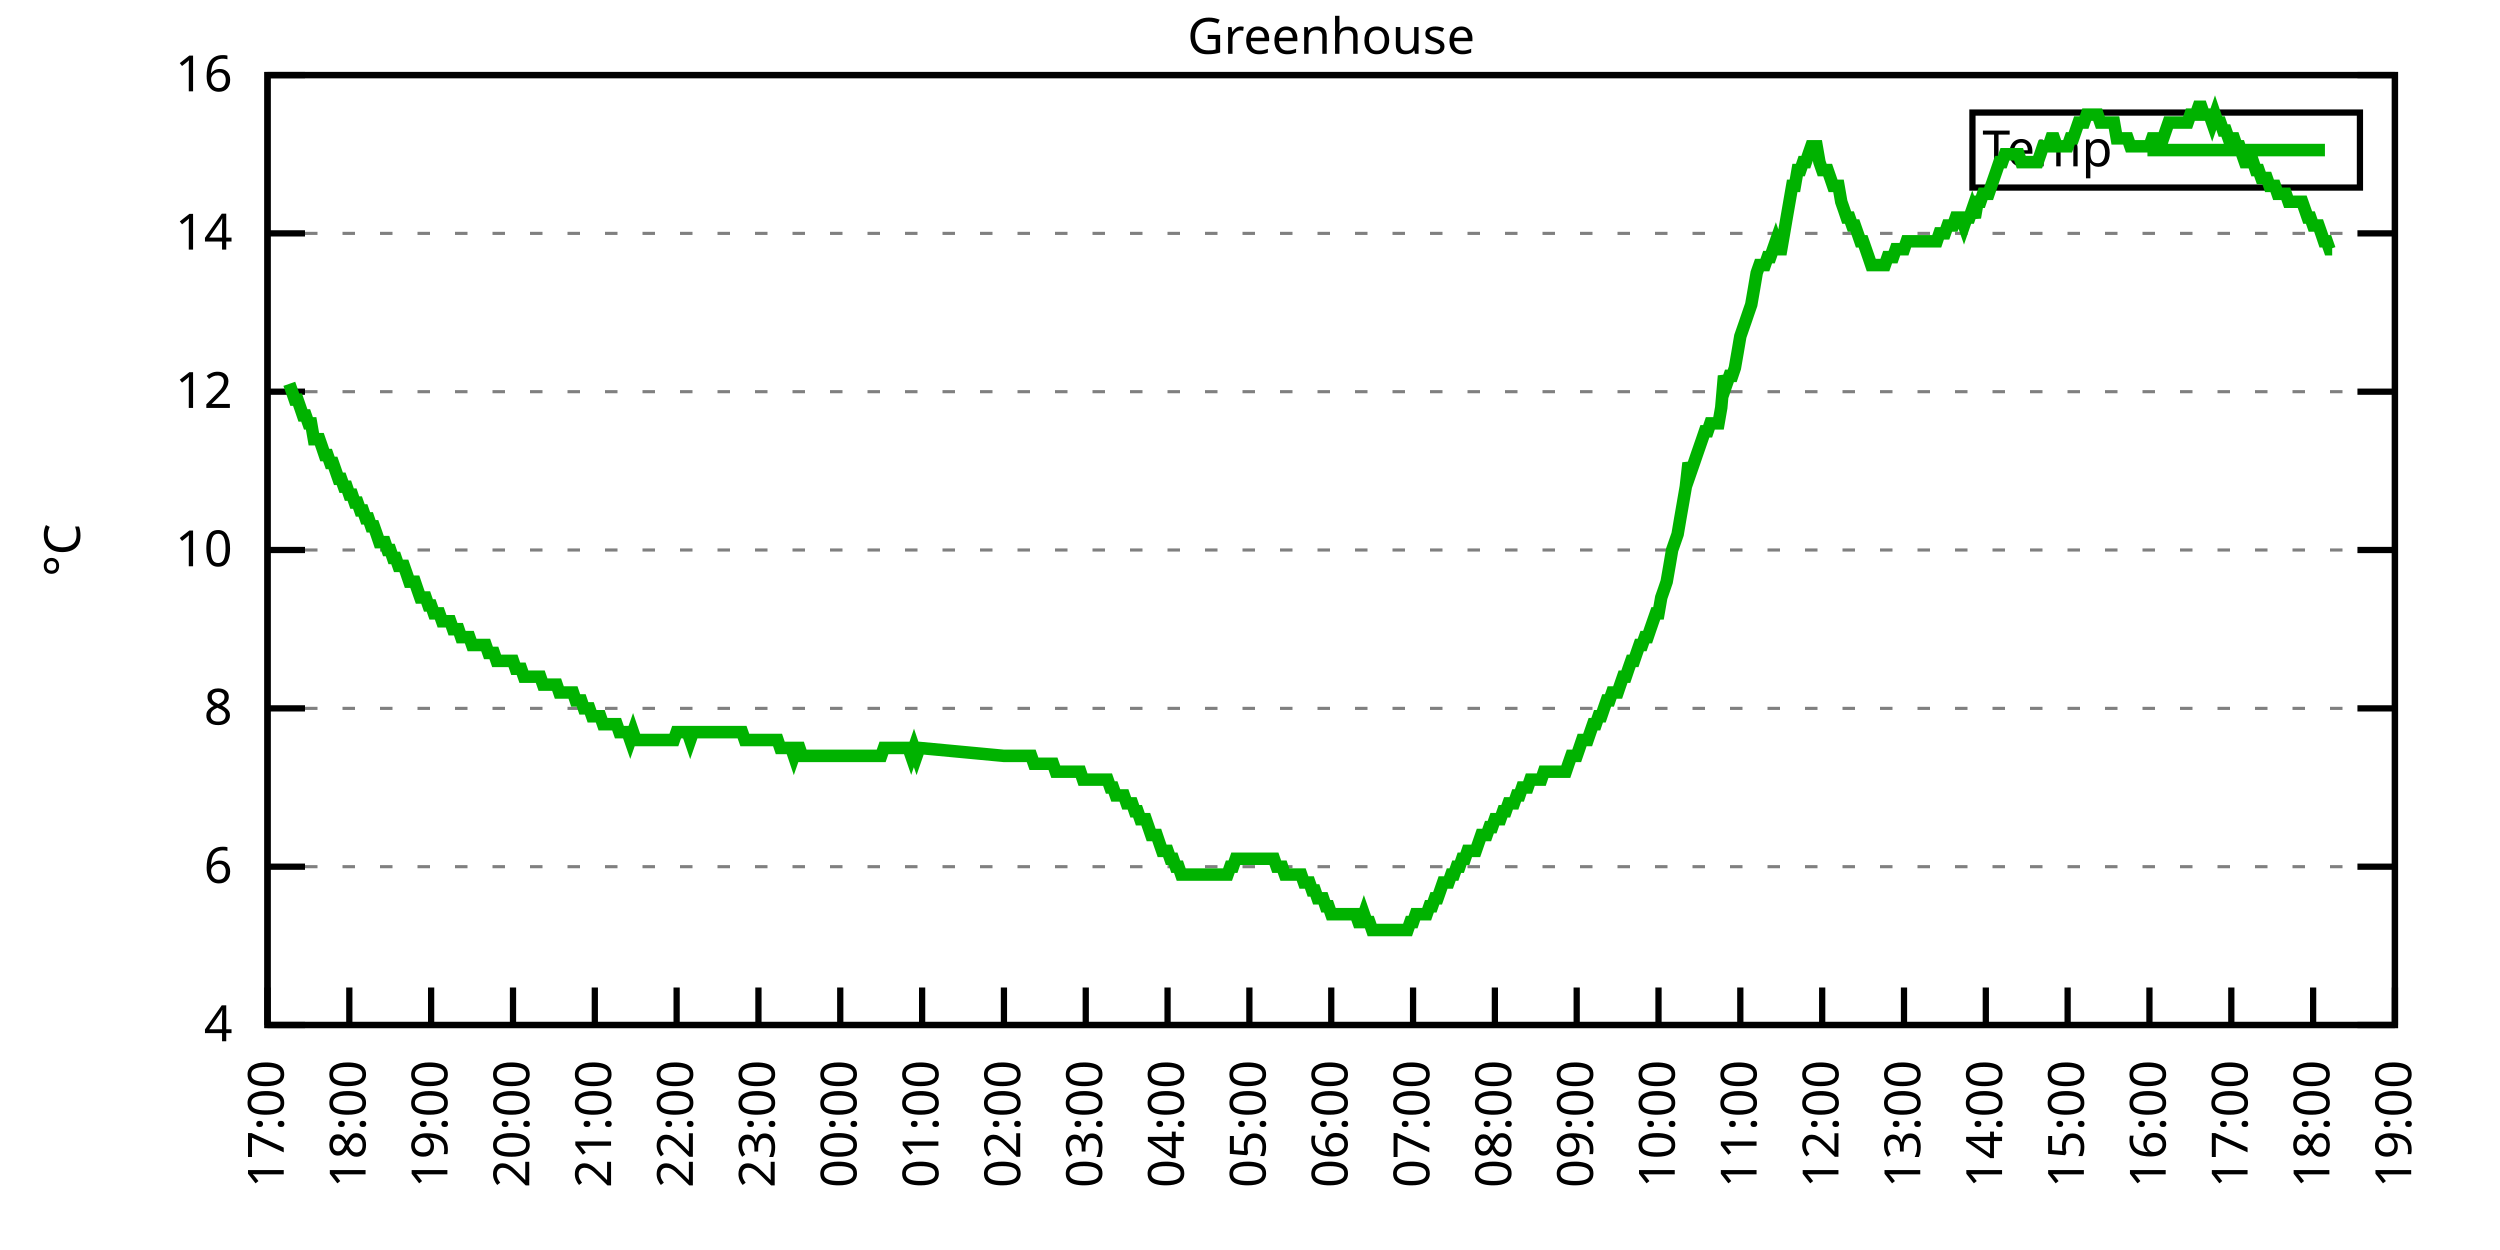
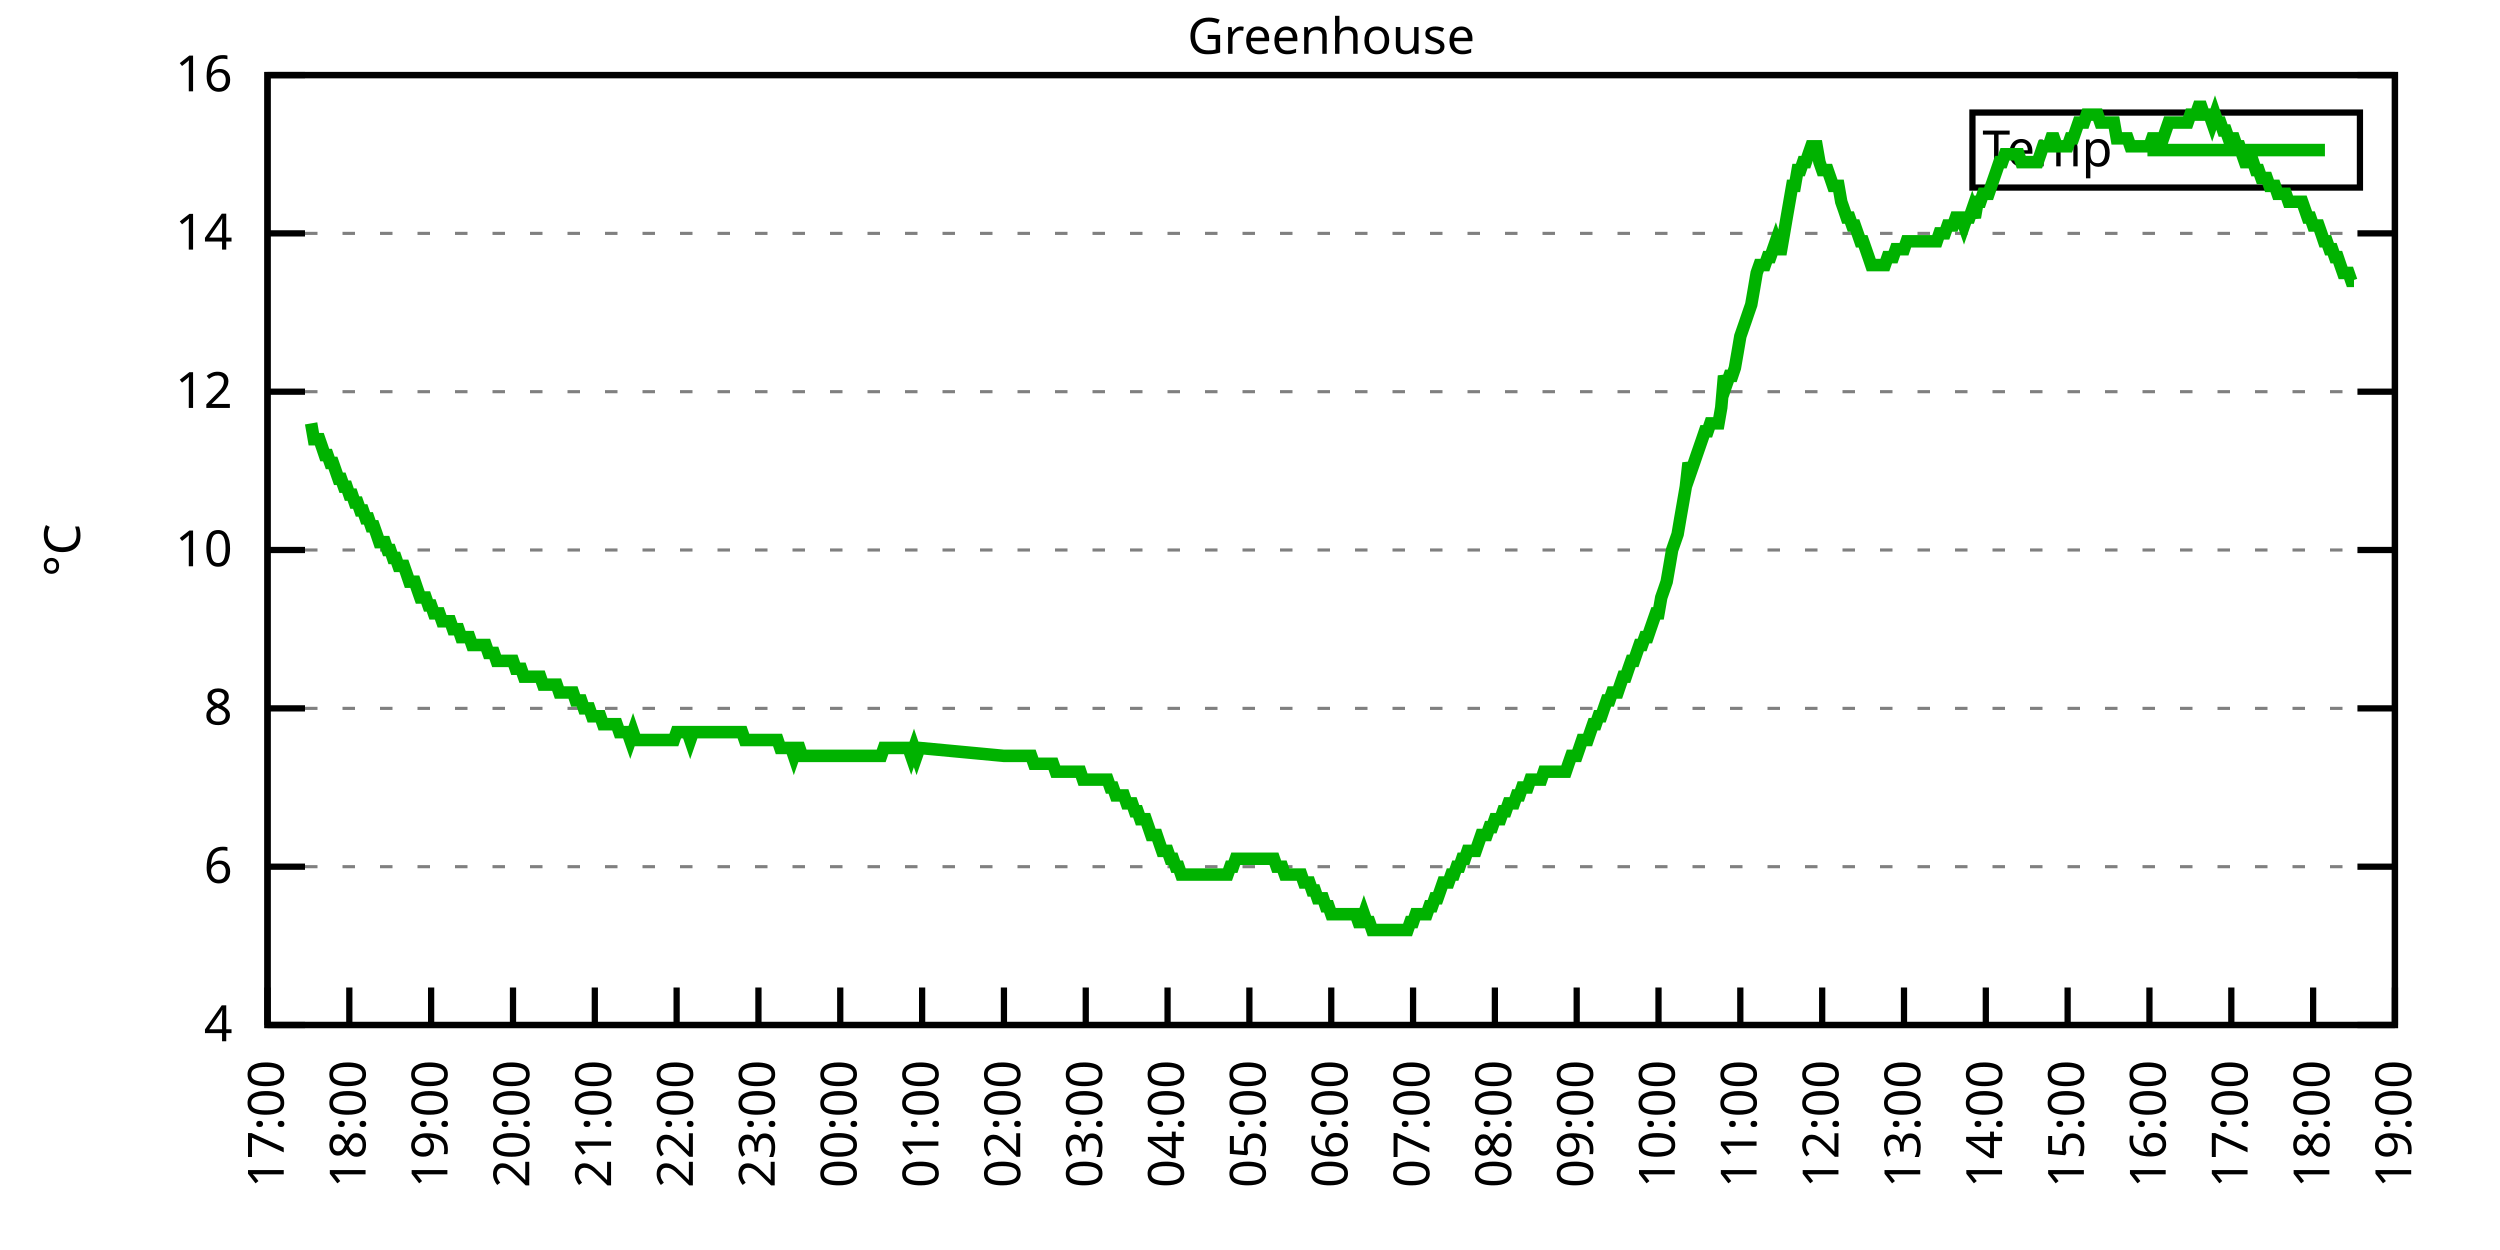
<svg xmlns="http://www.w3.org/2000/svg" xmlns:xlink="http://www.w3.org/1999/xlink" width="400" height="200" viewBox="0 0 400 200">
  <g id="gnuplot_canvas">
    <rect x="0" y="0" width="400" height="200" fill="none" />
    <defs>
      <circle id="gpDot" r="0.5" stroke-width="0.5" stroke="currentColor" />
      <path id="gpPt0" stroke-width="0.333" stroke="currentColor" d="M-1,0 h2 M0,-1 v2" />
      <path id="gpPt1" stroke-width="0.333" stroke="currentColor" d="M-1,-1 L1,1 M1,-1 L-1,1" />
      <path id="gpPt2" stroke-width="0.333" stroke="currentColor" d="M-1,0 L1,0 M0,-1 L0,1 M-1,-1 L1,1 M-1,1 L1,-1" />
      <rect id="gpPt3" stroke-width="0.333" stroke="currentColor" x="-1" y="-1" width="2" height="2" />
      <rect id="gpPt4" stroke-width="0.333" stroke="currentColor" fill="currentColor" x="-1" y="-1" width="2" height="2" />
      <circle id="gpPt5" stroke-width="0.333" stroke="currentColor" cx="0" cy="0" r="1" />
      <use xlink:href="#gpPt5" id="gpPt6" fill="currentColor" stroke="none" />
      <path id="gpPt7" stroke-width="0.333" stroke="currentColor" d="M0,-1.33 L-1.33,0.67 L1.33,0.67 z" />
      <use xlink:href="#gpPt7" id="gpPt8" fill="currentColor" stroke="none" />
      <use xlink:href="#gpPt7" id="gpPt9" stroke="currentColor" transform="rotate(180)" />
      <use xlink:href="#gpPt9" id="gpPt10" fill="currentColor" stroke="none" />
      <use xlink:href="#gpPt3" id="gpPt11" stroke="currentColor" transform="rotate(45)" />
      <use xlink:href="#gpPt11" id="gpPt12" fill="currentColor" stroke="none" />
      <path id="gpPt13" stroke-width="0.333" stroke="currentColor" d="M0,1.330 L1.265,0.411 L0.782,-1.067 L-0.782,-1.076 L-1.265,0.411 z" />
      <use xlink:href="#gpPt13" id="gpPt14" fill="currentColor" stroke="none" />
      <filter id="textbox" filterUnits="objectBoundingBox" x="0" y="0" height="1" width="1">
        <feFlood flood-color="white" flood-opacity="1" result="bgnd" />
        <feComposite in="SourceGraphic" in2="bgnd" operator="atop" />
      </filter>
      <filter id="greybox" filterUnits="objectBoundingBox" x="0" y="0" height="1" width="1">
        <feFlood flood-color="lightgrey" flood-opacity="1" result="grey" />
        <feComposite in="SourceGraphic" in2="grey" operator="atop" />
      </filter>
    </defs>
    <g fill="none" color="white" stroke="currentColor" stroke-width="1.00" stroke-linecap="butt" stroke-linejoin="miter">
</g>
    <g fill="none" color="black" stroke="currentColor" stroke-width="1.00" stroke-linecap="butt" stroke-linejoin="miter">
      <g stroke="none" shape-rendering="crispEdges">
        <polygon fill="rgb(255, 255, 255)" points="42.80,164.00 383.18,164.00 383.18,12.02 42.80,12.02 " />
      </g>
    </g>
    <g fill="none" color="black" stroke="currentColor" stroke-width="1.00" stroke-linecap="butt" stroke-linejoin="miter">
</g>
    <g fill="none" color="black" stroke="black" stroke-width="0.50" stroke-linecap="butt" stroke-linejoin="miter">
</g>
    <g fill="none" color="gray" stroke="currentColor" stroke-width="0.50" stroke-linecap="butt" stroke-linejoin="miter">
      <path stroke="gray" stroke-dasharray="2,4" class="gridline" d="M42.80,164.00 L383.19,164.00  " />
    </g>
    <g fill="none" color="gray" stroke="gray" stroke-width="1.00" stroke-linecap="butt" stroke-linejoin="miter">
</g>
    <g fill="none" color="black" stroke="currentColor" stroke-width="1.00" stroke-linecap="butt" stroke-linejoin="miter">
      <path stroke="black" d="M42.80,164.00 L48.80,164.00 M383.19,164.00 L377.19,164.00  " />
      <g transform="translate(37.20,166.60)" stroke="none" fill="black" font-family="Sans" font-size="8.00" text-anchor="end">
        <text>
          <tspan font-family="Sans"> 4</tspan>
        </text>
      </g>
    </g>
    <g fill="none" color="black" stroke="currentColor" stroke-width="1.00" stroke-linecap="butt" stroke-linejoin="miter">
</g>
    <g fill="none" color="black" stroke="black" stroke-width="0.50" stroke-linecap="butt" stroke-linejoin="miter">
</g>
    <g fill="none" color="gray" stroke="currentColor" stroke-width="0.50" stroke-linecap="butt" stroke-linejoin="miter">
      <path stroke="gray" stroke-dasharray="2,4" class="gridline" d="M42.80,138.67 L383.19,138.67  " />
    </g>
    <g fill="none" color="gray" stroke="gray" stroke-width="1.00" stroke-linecap="butt" stroke-linejoin="miter">
</g>
    <g fill="none" color="black" stroke="currentColor" stroke-width="1.00" stroke-linecap="butt" stroke-linejoin="miter">
      <path stroke="black" d="M42.80,138.67 L48.80,138.67 M383.19,138.67 L377.19,138.67  " />
      <g transform="translate(37.20,141.27)" stroke="none" fill="black" font-family="Sans" font-size="8.00" text-anchor="end">
        <text>
          <tspan font-family="Sans"> 6</tspan>
        </text>
      </g>
    </g>
    <g fill="none" color="black" stroke="currentColor" stroke-width="1.00" stroke-linecap="butt" stroke-linejoin="miter">
</g>
    <g fill="none" color="black" stroke="black" stroke-width="0.50" stroke-linecap="butt" stroke-linejoin="miter">
</g>
    <g fill="none" color="gray" stroke="currentColor" stroke-width="0.50" stroke-linecap="butt" stroke-linejoin="miter">
      <path stroke="gray" stroke-dasharray="2,4" class="gridline" d="M42.80,113.34 L383.19,113.34  " />
    </g>
    <g fill="none" color="gray" stroke="gray" stroke-width="1.00" stroke-linecap="butt" stroke-linejoin="miter">
</g>
    <g fill="none" color="black" stroke="currentColor" stroke-width="1.00" stroke-linecap="butt" stroke-linejoin="miter">
      <path stroke="black" d="M42.80,113.34 L48.80,113.34 M383.19,113.34 L377.19,113.34  " />
      <g transform="translate(37.20,115.94)" stroke="none" fill="black" font-family="Sans" font-size="8.00" text-anchor="end">
        <text>
          <tspan font-family="Sans"> 8</tspan>
        </text>
      </g>
    </g>
    <g fill="none" color="black" stroke="currentColor" stroke-width="1.00" stroke-linecap="butt" stroke-linejoin="miter">
</g>
    <g fill="none" color="black" stroke="black" stroke-width="0.50" stroke-linecap="butt" stroke-linejoin="miter">
</g>
    <g fill="none" color="gray" stroke="currentColor" stroke-width="0.50" stroke-linecap="butt" stroke-linejoin="miter">
      <path stroke="gray" stroke-dasharray="2,4" class="gridline" d="M42.80,88.00 L383.19,88.00  " />
    </g>
    <g fill="none" color="gray" stroke="gray" stroke-width="1.00" stroke-linecap="butt" stroke-linejoin="miter">
</g>
    <g fill="none" color="black" stroke="currentColor" stroke-width="1.00" stroke-linecap="butt" stroke-linejoin="miter">
      <path stroke="black" d="M42.80,88.00 L48.80,88.00 M383.19,88.00 L377.19,88.00  " />
      <g transform="translate(37.20,90.60)" stroke="none" fill="black" font-family="Sans" font-size="8.00" text-anchor="end">
        <text>
          <tspan font-family="Sans"> 10</tspan>
        </text>
      </g>
    </g>
    <g fill="none" color="black" stroke="currentColor" stroke-width="1.00" stroke-linecap="butt" stroke-linejoin="miter">
</g>
    <g fill="none" color="black" stroke="black" stroke-width="0.50" stroke-linecap="butt" stroke-linejoin="miter">
</g>
    <g fill="none" color="gray" stroke="currentColor" stroke-width="0.50" stroke-linecap="butt" stroke-linejoin="miter">
      <path stroke="gray" stroke-dasharray="2,4" class="gridline" d="M42.80,62.67 L383.19,62.67  " />
    </g>
    <g fill="none" color="gray" stroke="gray" stroke-width="1.00" stroke-linecap="butt" stroke-linejoin="miter">
</g>
    <g fill="none" color="black" stroke="currentColor" stroke-width="1.00" stroke-linecap="butt" stroke-linejoin="miter">
      <path stroke="black" d="M42.80,62.67 L48.80,62.67 M383.19,62.67 L377.19,62.67  " />
      <g transform="translate(37.20,65.27)" stroke="none" fill="black" font-family="Sans" font-size="8.00" text-anchor="end">
        <text>
          <tspan font-family="Sans"> 12</tspan>
        </text>
      </g>
    </g>
    <g fill="none" color="black" stroke="currentColor" stroke-width="1.00" stroke-linecap="butt" stroke-linejoin="miter">
</g>
    <g fill="none" color="black" stroke="black" stroke-width="0.50" stroke-linecap="butt" stroke-linejoin="miter">
</g>
    <g fill="none" color="gray" stroke="currentColor" stroke-width="0.50" stroke-linecap="butt" stroke-linejoin="miter">
      <path stroke="gray" stroke-dasharray="2,4" class="gridline" d="M42.80,37.34 L383.19,37.34  " />
    </g>
    <g fill="none" color="gray" stroke="gray" stroke-width="1.00" stroke-linecap="butt" stroke-linejoin="miter">
</g>
    <g fill="none" color="black" stroke="currentColor" stroke-width="1.00" stroke-linecap="butt" stroke-linejoin="miter">
      <path stroke="black" d="M42.80,37.34 L48.80,37.34 M383.19,37.34 L377.19,37.34  " />
      <g transform="translate(37.20,39.94)" stroke="none" fill="black" font-family="Sans" font-size="8.00" text-anchor="end">
        <text>
          <tspan font-family="Sans"> 14</tspan>
        </text>
      </g>
    </g>
    <g fill="none" color="black" stroke="currentColor" stroke-width="1.00" stroke-linecap="butt" stroke-linejoin="miter">
</g>
    <g fill="none" color="black" stroke="black" stroke-width="0.50" stroke-linecap="butt" stroke-linejoin="miter">
</g>
    <g fill="none" color="gray" stroke="currentColor" stroke-width="0.50" stroke-linecap="butt" stroke-linejoin="miter">
      <path stroke="gray" stroke-dasharray="2,4" class="gridline" d="M42.80,12.01 L383.19,12.01  " />
    </g>
    <g fill="none" color="gray" stroke="gray" stroke-width="1.00" stroke-linecap="butt" stroke-linejoin="miter">
</g>
    <g fill="none" color="black" stroke="currentColor" stroke-width="1.00" stroke-linecap="butt" stroke-linejoin="miter">
      <path stroke="black" d="M42.80,12.01 L48.80,12.01 M383.19,12.01 L377.19,12.01  " />
      <g transform="translate(37.20,14.61)" stroke="none" fill="black" font-family="Sans" font-size="8.00" text-anchor="end">
        <text>
          <tspan font-family="Sans"> 16</tspan>
        </text>
      </g>
    </g>
    <g fill="none" color="black" stroke="currentColor" stroke-width="1.00" stroke-linecap="butt" stroke-linejoin="miter">
      <path stroke="black" d="M42.80,164.00 L42.80,158.00  " />
      <g transform="translate(45.40,169.60) rotate(270.00)" stroke="none" fill="black" font-family="Sans" font-size="8.00" text-anchor="end">
        <text>
          <tspan font-family="Sans">17:00</tspan>
        </text>
      </g>
    </g>
    <g fill="none" color="black" stroke="currentColor" stroke-width="1.00" stroke-linecap="butt" stroke-linejoin="miter">
      <path stroke="black" d="M55.89,164.00 L55.89,158.00  " />
      <g transform="translate(58.49,169.60) rotate(270.00)" stroke="none" fill="black" font-family="Sans" font-size="8.00" text-anchor="end">
        <text>
          <tspan font-family="Sans">18:00</tspan>
        </text>
      </g>
    </g>
    <g fill="none" color="black" stroke="currentColor" stroke-width="1.00" stroke-linecap="butt" stroke-linejoin="miter">
      <path stroke="black" d="M68.98,164.00 L68.98,158.00  " />
      <g transform="translate(71.58,169.60) rotate(270.00)" stroke="none" fill="black" font-family="Sans" font-size="8.00" text-anchor="end">
        <text>
          <tspan font-family="Sans">19:00</tspan>
        </text>
      </g>
    </g>
    <g fill="none" color="black" stroke="currentColor" stroke-width="1.00" stroke-linecap="butt" stroke-linejoin="miter">
      <path stroke="black" d="M82.08,164.00 L82.08,158.00  " />
      <g transform="translate(84.68,169.60) rotate(270.00)" stroke="none" fill="black" font-family="Sans" font-size="8.00" text-anchor="end">
        <text>
          <tspan font-family="Sans">20:00</tspan>
        </text>
      </g>
    </g>
    <g fill="none" color="black" stroke="currentColor" stroke-width="1.00" stroke-linecap="butt" stroke-linejoin="miter">
      <path stroke="black" d="M95.17,164.00 L95.17,158.00  " />
      <g transform="translate(97.77,169.60) rotate(270.00)" stroke="none" fill="black" font-family="Sans" font-size="8.00" text-anchor="end">
        <text>
          <tspan font-family="Sans">21:00</tspan>
        </text>
      </g>
    </g>
    <g fill="none" color="black" stroke="currentColor" stroke-width="1.00" stroke-linecap="butt" stroke-linejoin="miter">
      <path stroke="black" d="M108.26,164.00 L108.26,158.00  " />
      <g transform="translate(110.86,169.60) rotate(270.00)" stroke="none" fill="black" font-family="Sans" font-size="8.00" text-anchor="end">
        <text>
          <tspan font-family="Sans">22:00</tspan>
        </text>
      </g>
    </g>
    <g fill="none" color="black" stroke="currentColor" stroke-width="1.00" stroke-linecap="butt" stroke-linejoin="miter">
      <path stroke="black" d="M121.35,164.00 L121.35,158.00  " />
      <g transform="translate(123.95,169.60) rotate(270.00)" stroke="none" fill="black" font-family="Sans" font-size="8.00" text-anchor="end">
        <text>
          <tspan font-family="Sans">23:00</tspan>
        </text>
      </g>
    </g>
    <g fill="none" color="black" stroke="currentColor" stroke-width="1.00" stroke-linecap="butt" stroke-linejoin="miter">
      <path stroke="black" d="M134.44,164.00 L134.44,158.00  " />
      <g transform="translate(137.04,169.60) rotate(270.00)" stroke="none" fill="black" font-family="Sans" font-size="8.00" text-anchor="end">
        <text>
          <tspan font-family="Sans">00:00</tspan>
        </text>
      </g>
    </g>
    <g fill="none" color="black" stroke="currentColor" stroke-width="1.00" stroke-linecap="butt" stroke-linejoin="miter">
      <path stroke="black" d="M147.54,164.00 L147.54,158.00  " />
      <g transform="translate(150.14,169.60) rotate(270.00)" stroke="none" fill="black" font-family="Sans" font-size="8.00" text-anchor="end">
        <text>
          <tspan font-family="Sans">01:00</tspan>
        </text>
      </g>
    </g>
    <g fill="none" color="black" stroke="currentColor" stroke-width="1.00" stroke-linecap="butt" stroke-linejoin="miter">
      <path stroke="black" d="M160.63,164.00 L160.63,158.00  " />
      <g transform="translate(163.23,169.60) rotate(270.00)" stroke="none" fill="black" font-family="Sans" font-size="8.00" text-anchor="end">
        <text>
          <tspan font-family="Sans">02:00</tspan>
        </text>
      </g>
    </g>
    <g fill="none" color="black" stroke="currentColor" stroke-width="1.00" stroke-linecap="butt" stroke-linejoin="miter">
      <path stroke="black" d="M173.72,164.00 L173.72,158.00  " />
      <g transform="translate(176.32,169.60) rotate(270.00)" stroke="none" fill="black" font-family="Sans" font-size="8.00" text-anchor="end">
        <text>
          <tspan font-family="Sans">03:00</tspan>
        </text>
      </g>
    </g>
    <g fill="none" color="black" stroke="currentColor" stroke-width="1.00" stroke-linecap="butt" stroke-linejoin="miter">
      <path stroke="black" d="M186.81,164.00 L186.81,158.00  " />
      <g transform="translate(189.41,169.60) rotate(270.00)" stroke="none" fill="black" font-family="Sans" font-size="8.00" text-anchor="end">
        <text>
          <tspan font-family="Sans">04:00</tspan>
        </text>
      </g>
    </g>
    <g fill="none" color="black" stroke="currentColor" stroke-width="1.00" stroke-linecap="butt" stroke-linejoin="miter">
      <path stroke="black" d="M199.90,164.00 L199.90,158.00  " />
      <g transform="translate(202.50,169.60) rotate(270.00)" stroke="none" fill="black" font-family="Sans" font-size="8.00" text-anchor="end">
        <text>
          <tspan font-family="Sans">05:00</tspan>
        </text>
      </g>
    </g>
    <g fill="none" color="black" stroke="currentColor" stroke-width="1.00" stroke-linecap="butt" stroke-linejoin="miter">
      <path stroke="black" d="M213.00,164.00 L213.00,158.00  " />
      <g transform="translate(215.60,169.60) rotate(270.00)" stroke="none" fill="black" font-family="Sans" font-size="8.00" text-anchor="end">
        <text>
          <tspan font-family="Sans">06:00</tspan>
        </text>
      </g>
    </g>
    <g fill="none" color="black" stroke="currentColor" stroke-width="1.00" stroke-linecap="butt" stroke-linejoin="miter">
      <path stroke="black" d="M226.09,164.00 L226.09,158.00  " />
      <g transform="translate(228.69,169.60) rotate(270.00)" stroke="none" fill="black" font-family="Sans" font-size="8.00" text-anchor="end">
        <text>
          <tspan font-family="Sans">07:00</tspan>
        </text>
      </g>
    </g>
    <g fill="none" color="black" stroke="currentColor" stroke-width="1.00" stroke-linecap="butt" stroke-linejoin="miter">
      <path stroke="black" d="M239.18,164.00 L239.18,158.00  " />
      <g transform="translate(241.78,169.60) rotate(270.00)" stroke="none" fill="black" font-family="Sans" font-size="8.00" text-anchor="end">
        <text>
          <tspan font-family="Sans">08:00</tspan>
        </text>
      </g>
    </g>
    <g fill="none" color="black" stroke="currentColor" stroke-width="1.00" stroke-linecap="butt" stroke-linejoin="miter">
      <path stroke="black" d="M252.27,164.00 L252.27,158.00  " />
      <g transform="translate(254.87,169.60) rotate(270.00)" stroke="none" fill="black" font-family="Sans" font-size="8.00" text-anchor="end">
        <text>
          <tspan font-family="Sans">09:00</tspan>
        </text>
      </g>
    </g>
    <g fill="none" color="black" stroke="currentColor" stroke-width="1.00" stroke-linecap="butt" stroke-linejoin="miter">
      <path stroke="black" d="M265.36,164.00 L265.36,158.00  " />
      <g transform="translate(267.96,169.60) rotate(270.00)" stroke="none" fill="black" font-family="Sans" font-size="8.00" text-anchor="end">
        <text>
          <tspan font-family="Sans">10:00</tspan>
        </text>
      </g>
    </g>
    <g fill="none" color="black" stroke="currentColor" stroke-width="1.00" stroke-linecap="butt" stroke-linejoin="miter">
      <path stroke="black" d="M278.45,164.00 L278.45,158.00  " />
      <g transform="translate(281.05,169.60) rotate(270.00)" stroke="none" fill="black" font-family="Sans" font-size="8.00" text-anchor="end">
        <text>
          <tspan font-family="Sans">11:00</tspan>
        </text>
      </g>
    </g>
    <g fill="none" color="black" stroke="currentColor" stroke-width="1.00" stroke-linecap="butt" stroke-linejoin="miter">
      <path stroke="black" d="M291.55,164.00 L291.55,158.00  " />
      <g transform="translate(294.15,169.60) rotate(270.00)" stroke="none" fill="black" font-family="Sans" font-size="8.00" text-anchor="end">
        <text>
          <tspan font-family="Sans">12:00</tspan>
        </text>
      </g>
    </g>
    <g fill="none" color="black" stroke="currentColor" stroke-width="1.00" stroke-linecap="butt" stroke-linejoin="miter">
      <path stroke="black" d="M304.64,164.00 L304.64,158.00  " />
      <g transform="translate(307.24,169.60) rotate(270.00)" stroke="none" fill="black" font-family="Sans" font-size="8.00" text-anchor="end">
        <text>
          <tspan font-family="Sans">13:00</tspan>
        </text>
      </g>
    </g>
    <g fill="none" color="black" stroke="currentColor" stroke-width="1.00" stroke-linecap="butt" stroke-linejoin="miter">
      <path stroke="black" d="M317.73,164.00 L317.73,158.00  " />
      <g transform="translate(320.33,169.60) rotate(270.00)" stroke="none" fill="black" font-family="Sans" font-size="8.00" text-anchor="end">
        <text>
          <tspan font-family="Sans">14:00</tspan>
        </text>
      </g>
    </g>
    <g fill="none" color="black" stroke="currentColor" stroke-width="1.00" stroke-linecap="butt" stroke-linejoin="miter">
      <path stroke="black" d="M330.82,164.00 L330.82,158.00  " />
      <g transform="translate(333.42,169.60) rotate(270.00)" stroke="none" fill="black" font-family="Sans" font-size="8.00" text-anchor="end">
        <text>
          <tspan font-family="Sans">15:00</tspan>
        </text>
      </g>
    </g>
    <g fill="none" color="black" stroke="currentColor" stroke-width="1.00" stroke-linecap="butt" stroke-linejoin="miter">
      <path stroke="black" d="M343.91,164.00 L343.91,158.00  " />
      <g transform="translate(346.51,169.60) rotate(270.00)" stroke="none" fill="black" font-family="Sans" font-size="8.00" text-anchor="end">
        <text>
          <tspan font-family="Sans">16:00</tspan>
        </text>
      </g>
    </g>
    <g fill="none" color="black" stroke="currentColor" stroke-width="1.00" stroke-linecap="butt" stroke-linejoin="miter">
      <path stroke="black" d="M357.01,164.00 L357.01,158.00  " />
      <g transform="translate(359.61,169.60) rotate(270.00)" stroke="none" fill="black" font-family="Sans" font-size="8.00" text-anchor="end">
        <text>
          <tspan font-family="Sans">17:00</tspan>
        </text>
      </g>
    </g>
    <g fill="none" color="black" stroke="currentColor" stroke-width="1.00" stroke-linecap="butt" stroke-linejoin="miter">
      <path stroke="black" d="M370.10,164.00 L370.10,158.00  " />
      <g transform="translate(372.70,169.60) rotate(270.00)" stroke="none" fill="black" font-family="Sans" font-size="8.00" text-anchor="end">
        <text>
          <tspan font-family="Sans">18:00</tspan>
        </text>
      </g>
    </g>
    <g fill="none" color="black" stroke="currentColor" stroke-width="1.00" stroke-linecap="butt" stroke-linejoin="miter">
      <path stroke="black" d="M383.19,164.00 L383.19,158.00  " />
      <g transform="translate(385.79,169.60) rotate(270.00)" stroke="none" fill="black" font-family="Sans" font-size="8.00" text-anchor="end">
        <text>
          <tspan font-family="Sans">19:00</tspan>
        </text>
      </g>
    </g>
    <g fill="none" color="black" stroke="currentColor" stroke-width="1.00" stroke-linecap="butt" stroke-linejoin="miter">
</g>
    <g fill="none" color="black" stroke="currentColor" stroke-width="1.00" stroke-linecap="butt" stroke-linejoin="miter">
      <path stroke="black" d="M42.80,12.01 L42.80,164.00 L383.19,164.00 L383.19,12.01 L42.80,12.01 Z  " />
    </g>
    <g fill="none" color="black" stroke="currentColor" stroke-width="1.00" stroke-linecap="butt" stroke-linejoin="miter">
</g>
    <g fill="none" color="black" stroke="currentColor" stroke-width="1.00" stroke-linecap="butt" stroke-linejoin="miter">
      <path stroke="black" d="M315.59,30.01 L315.59,18.01 L377.59,18.01 L377.59,30.01 L315.59,30.01 Z  " />
    </g>
    <g id="Greenhouse_plot_1">
      <g fill="none" color="white" stroke="black" stroke-width="2.00" stroke-linecap="butt" stroke-linejoin="miter">
</g>
      <g fill="none" color="black" stroke="currentColor" stroke-width="2.00" stroke-linecap="butt" stroke-linejoin="miter">
        <g transform="translate(337.99,26.61)" stroke="none" fill="black" font-family="Sans" font-size="8.00" text-anchor="end">
          <text>
            <tspan font-family="Sans">Temp</tspan>
          </text>
        </g>
      </g>
      <g fill="none" color="black" stroke="currentColor" stroke-width="2.00" stroke-linecap="butt" stroke-linejoin="miter">
-         <path stroke="rgb(  0, 178,   0)" d="M343.59,24.01 L371.99,24.01 M46.29,61.41 L46.73,62.67 L47.16,63.94 L47.60,63.94 L48.04,65.21 L48.47,66.47   L48.91,66.47 L49.35,67.74 L49.78,67.74 L50.22,70.27 L50.66,70.27 L51.09,70.27 L51.53,71.54 L51.96,72.81   L52.40,72.81 L52.84,74.07 L53.27,74.07 L53.71,75.34 L54.15,76.61 L54.58,76.61 L55.02,77.87 L55.46,77.87   L55.89,79.14 L56.33,79.14 L56.76,80.41 L57.20,80.41 L57.64,81.67 L58.07,81.67 L58.51,82.94 L58.95,82.94   L59.38,84.21 L59.82,84.21 L60.26,85.47 L60.69,86.74 L61.13,86.74 L61.57,86.74 L62.00,88.00 L62.44,88.00   L62.87,89.27 L63.31,89.27 L63.75,90.54 L64.18,90.54 L64.62,90.54 L65.06,91.80 L65.49,93.07 L65.93,93.07   L66.37,93.07 L66.80,94.34 L67.24,95.60 L67.67,95.60 L68.11,95.60 L68.55,96.87 L68.98,96.87 L69.42,98.14   L69.86,98.14 L70.29,98.14 L70.73,99.40 L71.17,99.40 L71.60,99.40 L72.04,99.40 L72.48,100.67 L72.91,100.67   L73.35,100.67 L73.78,101.94 L74.22,101.94 L74.66,101.94 L75.09,101.94 L75.53,103.20 L75.97,103.20 L76.40,103.20   L76.84,103.20 L77.28,103.20 L77.71,103.20 L78.15,104.47 L78.58,104.47 L79.02,104.47 L79.46,105.74 L79.89,105.74   L80.33,105.74 L80.77,105.74 L81.20,105.74 L81.64,105.74 L82.08,105.74 L82.51,107.00 L82.95,107.00 L83.38,107.00   L83.82,108.27 L84.26,108.27 L84.69,108.27 L85.13,108.27 L85.57,108.27 L86.00,108.27 L86.44,108.27 L86.88,109.54   L87.31,109.54 L87.75,109.54 L88.19,109.54 L88.62,109.54 L89.06,109.54 L89.49,110.80 L89.93,110.80 L90.37,110.80   L90.80,110.80 L91.24,110.80 L91.68,110.80 L92.11,112.07 L92.55,112.07 L92.99,112.07 L93.42,113.34 L93.86,113.34   L94.29,113.34 L94.73,114.60 L95.17,114.60 L95.60,114.60 L96.04,114.60 L96.48,115.87 L96.91,115.87 L97.35,115.87   L97.79,115.87 L98.22,115.87 L98.66,115.87 L99.10,117.14 L99.53,117.14 L99.97,117.14 L100.40,117.14 L100.84,118.40   L101.28,117.14 L101.71,118.40 L102.15,118.40 L102.59,118.40 L103.02,118.40 L103.46,118.40 L103.90,118.40 L104.33,118.40   L104.77,118.40 L105.20,118.40 L105.64,118.40 L106.08,118.40 L106.51,118.40 L106.95,118.40 L107.39,118.40 L107.82,118.40   L108.26,117.14 L108.70,117.14 L109.13,117.14 L109.57,117.14 L110.01,117.14 L110.44,118.40 L110.88,117.14 L111.31,117.14   L111.75,117.14 L112.19,117.14 L112.62,117.14 L113.06,117.14 L113.50,117.14 L113.93,117.14 L114.37,117.14 L114.81,117.14   L115.24,117.14 L115.68,117.14 L116.11,117.14 L116.55,117.14 L116.99,117.14 L117.42,117.14 L117.86,117.14 L118.30,117.14   L118.73,117.14 L119.17,118.40 L119.61,118.40 L120.04,118.40 L120.48,118.40 L120.92,118.40 L121.35,118.40 L121.79,118.40   L122.22,118.40 L122.66,118.40 L123.10,118.40 L123.53,118.40 L123.97,118.40 L124.41,118.40 L124.84,119.67 L125.28,119.67   L125.72,119.67 L126.15,119.67 L126.59,119.67 L127.02,120.94 L127.46,119.67 L127.90,119.67 L128.33,120.94 L128.77,120.94   L129.21,120.94 L129.64,120.94 L130.08,120.94 L130.52,120.94 L130.95,120.94 L131.39,120.94 L131.83,120.94 L132.26,120.94   L132.70,120.94 L133.13,120.94 L133.57,120.94 L134.01,120.94 L134.44,120.94 L134.88,120.94 L135.32,120.94 L135.75,120.94   L136.19,120.94 L136.63,120.94 L137.06,120.94 L137.50,120.94 L137.93,120.94 L138.37,120.94 L138.81,120.94 L139.24,120.94   L139.68,120.94 L140.12,120.94 L140.55,120.94 L140.99,120.94 L141.43,119.67 L141.86,119.67 L142.30,119.67 L142.74,119.67   L143.17,119.67 L143.61,119.67 L144.04,119.67 L144.48,119.67 L144.92,119.67 L145.35,119.67 L145.79,120.94 L146.23,119.67   L146.66,120.94 L147.10,119.67 L160.63,120.94 L161.06,120.94 L161.50,120.94 L161.94,120.94 L162.37,120.94 L162.81,120.94   L163.25,120.94 L163.68,120.94 L164.12,120.94 L164.55,120.94 L164.99,120.94 L165.43,122.20 L165.86,122.20 L166.30,122.20   L166.74,122.20 L167.17,122.20 L167.61,122.20 L168.05,122.20 L168.48,122.20 L168.92,123.47 L169.36,123.47 L169.79,123.47   L170.23,123.47 L170.66,123.47 L171.10,123.47 L171.54,123.47 L171.97,123.47 L172.41,123.47 L172.85,123.47 L173.28,124.74   L173.72,124.74 L174.16,124.74 L174.59,124.74 L175.03,124.74 L175.46,124.74 L175.90,124.74 L176.34,124.74 L176.77,124.74   L177.21,124.74 L177.65,126.00 L178.08,126.00 L178.52,127.27 L178.96,127.27 L179.39,127.27 L179.83,127.27 L180.27,128.54   L180.70,128.54 L181.14,128.54 L181.57,129.80 L182.01,129.80 L182.45,131.07 L182.88,131.07 L183.32,131.07 L183.76,132.34   L184.19,133.60 L184.63,133.60 L185.07,133.60 L185.50,134.87 L185.94,136.14 L186.37,136.14 L186.81,136.14 L187.25,137.40   L187.68,137.40 L188.12,138.67 L188.56,138.67 L188.99,139.93 L189.43,139.93 L189.87,139.93 L190.30,139.93 L190.74,139.93   L191.18,139.93 L191.61,139.93 L192.05,139.93 L192.48,139.93 L192.92,139.93 L193.36,139.93 L193.79,139.93 L194.23,139.93   L194.67,139.93 L195.10,139.93 L195.54,139.93 L195.98,139.93 L196.41,139.93 L196.85,138.67 L197.28,138.67 L197.72,137.40   L198.16,137.40 L198.59,137.40 L199.03,137.40 L199.47,137.40 L199.90,137.40 L200.34,137.40 L200.78,137.40 L201.21,137.40   L201.65,137.40 L202.09,137.40 L202.52,137.40 L202.96,137.40 L203.39,137.40 L203.83,137.40 L204.27,138.67 L204.70,138.67   L205.14,138.67 L205.58,139.93 L206.01,139.93 L206.45,139.93 L206.89,139.93 L207.32,139.93 L207.76,139.93 L208.19,139.93   L208.63,141.20 L209.07,141.20 L209.50,141.20 L209.94,142.47 L210.38,142.47 L210.81,143.73 L211.25,143.73 L211.69,143.73   L212.12,145.00 L212.56,145.00 L213.00,146.27 L213.43,146.27 L213.87,146.27 L214.30,146.27 L214.74,146.27 L215.18,146.27   L215.61,146.27 L216.05,146.27 L216.49,146.27 L216.92,146.27 L217.36,147.53 L217.80,147.53 L218.23,146.27 L218.67,147.53   L219.10,147.53 L219.54,148.80 L219.98,148.80 L220.41,148.80 L220.85,148.80 L221.29,148.80 L221.72,148.80 L222.16,148.80   L222.60,148.80 L223.03,148.80 L223.47,148.80 L223.90,148.80 L224.34,148.80 L224.78,148.80 L225.21,148.80 L225.65,147.53   L226.09,147.53 L226.52,146.27 L226.96,146.27 L227.40,146.27 L227.83,146.27 L228.27,146.27 L228.71,145.00 L229.14,145.00   L229.58,143.73 L230.01,143.73 L230.45,142.47 L230.89,141.20 L231.32,141.20 L231.76,141.20 L232.20,139.93 L232.63,139.93   L233.07,138.67 L233.51,138.67 L233.94,137.40 L234.38,137.40 L234.81,136.14 L235.25,136.14 L235.69,136.14 L236.12,136.14   L236.56,134.87 L237.00,133.60 L237.43,133.60 L237.87,133.60 L238.31,132.34 L238.74,132.34 L239.18,131.07 L239.62,131.07   L240.05,131.07 L240.49,129.80 L240.92,129.80 L241.36,128.54 L241.80,128.54 L242.23,128.54 L242.67,127.27 L243.11,127.27   L243.54,126.00 L243.98,126.00 L244.42,126.00 L244.85,124.74 L245.29,124.74 L245.72,124.74 L246.16,124.74 L246.60,124.74   L247.03,123.47 L247.47,123.47 L247.91,123.47 L248.34,123.47 L248.78,123.47 L249.22,123.47 L249.65,123.47 L250.09,123.47   L250.53,123.47 L250.96,122.20 L251.40,120.94 L251.83,120.94 L252.27,120.94 L252.71,119.67 L253.14,118.40 L253.58,118.40   L254.02,118.40 L254.45,117.14 L254.89,115.87 L255.33,115.87 L255.76,114.60 L256.20,114.60 L256.63,113.34 L257.07,112.07   L257.51,112.07 L257.94,110.80 L258.38,110.80 L258.82,110.80 L259.25,109.54 L259.69,108.27 L260.13,108.27 L260.56,107.00   L261.00,105.74 L261.44,105.74 L261.87,104.47 L262.31,103.20 L262.74,103.20 L263.18,101.94 L263.62,101.94 L264.05,100.67   L264.49,99.40 L264.93,98.14 L265.36,98.14 L265.80,95.60 L266.24,94.34 L266.67,93.07 L267.11,90.54 L267.54,88.00   L267.98,86.74 L268.42,85.47 L268.85,82.94 L269.29,80.41 L269.73,77.87 L270.16,74.07 L270.60,75.34 L271.04,74.07   L271.47,72.81 L271.91,71.54 L272.35,70.27 L272.78,69.01 L273.22,69.01 L273.65,67.74 L274.09,67.74 L274.53,67.74   L274.96,67.74 L275.40,65.21 L275.84,60.14 L276.27,61.41 L276.71,60.14 L277.15,60.14 L277.58,58.87 L278.02,56.34   L278.45,53.81 L278.89,52.54 L279.33,51.27 L279.76,50.01 L280.20,48.74 L280.64,46.21 L281.07,43.67 L281.51,42.41   L281.95,42.41 L282.38,42.41 L282.82,41.14 L283.25,41.14 L283.69,39.87 L284.13,38.61 L284.56,39.87 L285.00,39.87   L285.44,37.34 L285.87,34.81 L286.31,32.28 L286.75,29.74 L287.18,29.74 L287.62,27.21 L288.06,27.21 L288.49,25.94   L288.93,25.94 L289.36,24.68 L289.80,23.41 L290.24,23.41 L290.67,23.41 L291.11,25.94 L291.55,27.21 L291.98,27.21   L292.42,27.21 L292.86,28.48 L293.29,29.74 L293.73,29.74 L294.16,29.74 L294.60,32.28 L295.04,33.54 L295.47,34.81   L295.91,34.81 L296.35,36.08 L296.78,36.08 L297.22,37.34 L297.66,38.61 L298.09,38.61 L298.53,39.87 L298.97,41.14   L299.40,42.41 L299.84,42.41 L300.27,42.41 L300.71,42.41 L301.15,42.41 L301.58,42.41 L302.02,41.14 L302.46,41.14   L302.89,41.14 L303.33,39.87 L303.77,39.87 L304.20,39.87 L304.64,39.87 L305.07,38.61 L305.51,38.61 L305.95,38.61   L306.38,38.61 L306.82,38.61 L307.26,38.61 L307.69,38.61 L308.13,38.61 L308.57,38.61 L309.00,38.61 L309.44,38.61   L309.88,38.61 L310.31,37.34 L310.75,37.34 L311.18,37.34 L311.62,36.08 L312.06,36.08 L312.49,36.08 L312.93,34.81   L313.37,34.81 L313.80,34.81 L314.24,36.08 L314.68,34.81 L315.11,34.81 L315.55,33.54 L315.98,34.81 L316.42,32.28   L316.86,32.28 L317.29,31.01 L317.73,31.01 L318.17,31.01 L318.60,29.74 L319.04,28.48 L319.48,27.21 L319.91,25.94   L320.35,25.94 L320.79,24.68 L321.22,24.68 L321.66,24.68 L322.09,24.68 L322.53,24.68 L322.97,24.68 L323.40,25.94   L323.84,25.94 L324.28,25.94 L324.71,25.94 L325.15,25.94 L325.59,25.94 L326.02,25.94 L326.46,24.68 L326.89,23.41   L327.33,23.41 L327.77,23.41 L328.20,22.14 L328.64,22.14 L329.08,23.41 L329.51,23.41 L329.95,23.41 L330.39,23.41   L330.82,23.41 L331.26,22.14 L331.70,22.14 L332.13,20.88 L332.57,19.61 L333.00,19.61 L333.44,19.61 L333.88,18.34   L334.31,18.34 L334.75,18.34 L335.19,18.34 L335.62,18.34 L336.06,19.61 L336.50,19.61 L336.93,19.61 L337.37,19.61   L337.80,19.61 L338.24,19.61 L338.68,22.14 L339.11,22.14 L339.55,22.14 L339.99,22.14 L340.42,22.14 L340.86,23.41   L341.30,23.41 L341.73,23.41 L342.17,23.41 L342.61,23.41 L343.04,23.41 L343.48,23.41 L343.91,23.41 L344.35,22.14   L344.79,22.14 L345.22,22.14 L345.66,22.14 L346.10,22.14 L346.53,20.88 L346.97,19.61 L347.41,19.61 L347.84,19.61   L348.28,19.61 L348.71,19.61 L349.15,19.61 L349.59,19.61 L350.02,19.61 L350.46,18.34 L350.90,18.34 L351.33,18.34   L351.77,17.08 L352.21,17.08 L352.64,18.34 L353.08,18.34 L353.51,18.34 L353.95,19.61 L354.39,18.34 L354.82,19.61   L355.26,19.61 L355.70,20.88 L356.13,20.88 L356.57,22.14 L357.01,22.14 L357.44,22.14 L357.88,23.41 L358.32,23.41   L358.75,24.68 L359.19,25.94 L359.62,25.94 L360.06,25.94 L360.50,25.94 L360.93,27.21 L361.37,27.21 L361.81,28.48   L362.24,28.48 L362.68,28.48 L363.12,29.74 L363.55,29.74 L363.99,29.74 L364.42,31.01 L364.86,31.01 L365.30,31.01   L365.73,31.01 L366.17,32.28 L366.61,32.28 L367.04,32.28 L367.48,32.28 L367.92,32.28 L368.35,32.28 L368.79,33.54   L369.23,34.81 L369.66,34.81 L370.10,36.08 L370.53,36.08 L370.97,36.08 L371.41,37.34 L371.84,38.61 L372.28,38.61   L372.72,39.87 L373.15,39.87  " />
+         <path stroke="rgb(  0, 178,   0)" d="M343.59,24.01 L371.99,24.01 M49.78,67.74 L50.22,70.27 L50.66,70.27 L51.09,70.27 L51.53,71.54 L51.96,72.81   L52.40,72.81 L52.84,74.07 L53.27,74.07 L53.71,75.34 L54.15,76.61 L54.58,76.61 L55.02,77.87 L55.46,77.87   L55.89,79.14 L56.33,79.14 L56.76,80.41 L57.20,80.41 L57.64,81.67 L58.07,81.67 L58.51,82.94 L58.95,82.94   L59.38,84.21 L59.82,84.21 L60.26,85.47 L60.69,86.74 L61.13,86.74 L61.57,86.74 L62.00,88.00 L62.44,88.00   L62.87,89.27 L63.31,89.27 L63.75,90.54 L64.18,90.54 L64.62,90.54 L65.06,91.80 L65.49,93.07 L65.93,93.07   L66.37,93.07 L66.80,94.34 L67.24,95.60 L67.67,95.60 L68.11,95.60 L68.55,96.87 L68.98,96.87 L69.42,98.14   L69.86,98.14 L70.29,98.14 L70.73,99.40 L71.17,99.40 L71.60,99.40 L72.04,99.40 L72.48,100.67 L72.91,100.67   L73.35,100.67 L73.78,101.94 L74.22,101.94 L74.66,101.94 L75.09,101.94 L75.53,103.20 L75.97,103.20 L76.40,103.20   L76.84,103.20 L77.28,103.20 L77.71,103.20 L78.15,104.47 L78.58,104.47 L79.02,104.47 L79.46,105.74 L79.89,105.74   L80.33,105.74 L80.77,105.74 L81.20,105.74 L81.64,105.74 L82.08,105.74 L82.51,107.00 L82.95,107.00 L83.38,107.00   L83.82,108.27 L84.26,108.27 L84.69,108.27 L85.13,108.27 L85.57,108.27 L86.00,108.27 L86.44,108.27 L86.88,109.54   L87.31,109.54 L87.75,109.54 L88.19,109.54 L88.62,109.54 L89.06,109.54 L89.49,110.80 L89.93,110.80 L90.37,110.80   L90.80,110.80 L91.24,110.80 L91.68,110.80 L92.11,112.07 L92.55,112.07 L92.99,112.07 L93.42,113.34 L93.86,113.34   L94.29,113.34 L94.73,114.60 L95.17,114.60 L95.60,114.60 L96.04,114.60 L96.48,115.87 L96.91,115.87 L97.35,115.87   L97.79,115.87 L98.22,115.87 L98.66,115.87 L99.10,117.14 L99.53,117.14 L99.97,117.14 L100.40,117.14 L100.84,118.40   L101.28,117.14 L101.71,118.40 L102.15,118.40 L102.59,118.40 L103.02,118.40 L103.46,118.40 L103.90,118.40 L104.33,118.40   L104.77,118.40 L105.20,118.40 L105.64,118.40 L106.08,118.40 L106.51,118.40 L106.95,118.40 L107.39,118.40 L107.82,118.40   L108.26,117.14 L108.70,117.14 L109.13,117.14 L109.57,117.14 L110.01,117.14 L110.44,118.40 L110.88,117.14 L111.31,117.14   L111.75,117.14 L112.19,117.14 L112.62,117.14 L113.06,117.14 L113.50,117.14 L113.93,117.14 L114.37,117.14 L114.81,117.14   L115.24,117.14 L115.68,117.14 L116.11,117.14 L116.55,117.14 L116.99,117.14 L117.42,117.14 L117.86,117.14 L118.30,117.14   L118.73,117.14 L119.17,118.40 L119.61,118.40 L120.04,118.40 L120.48,118.40 L120.92,118.40 L121.35,118.40 L121.79,118.40   L122.22,118.40 L122.66,118.40 L123.10,118.40 L123.53,118.40 L123.97,118.40 L124.41,118.40 L124.84,119.67 L125.28,119.67   L125.72,119.67 L126.15,119.67 L126.59,119.67 L127.02,120.94 L127.46,119.67 L127.90,119.67 L128.33,120.94 L128.77,120.94   L129.21,120.94 L129.64,120.94 L130.08,120.94 L130.52,120.94 L130.95,120.94 L131.39,120.94 L131.83,120.94 L132.26,120.94   L132.70,120.94 L133.13,120.94 L133.57,120.94 L134.01,120.94 L134.44,120.94 L134.88,120.94 L135.32,120.94 L135.75,120.94   L136.19,120.94 L136.63,120.94 L137.06,120.94 L137.50,120.94 L137.93,120.94 L138.37,120.94 L138.81,120.94 L139.24,120.94   L139.68,120.94 L140.12,120.94 L140.55,120.94 L140.99,120.94 L141.43,119.67 L141.86,119.67 L142.30,119.67 L142.74,119.67   L143.17,119.67 L143.61,119.67 L144.04,119.67 L144.48,119.67 L144.92,119.67 L145.35,119.67 L145.79,120.94 L146.23,119.67   L146.66,120.94 L147.10,119.67 L160.63,120.94 L161.06,120.94 L161.50,120.94 L161.94,120.94 L162.37,120.94 L162.81,120.94   L163.25,120.94 L163.68,120.94 L164.12,120.94 L164.55,120.94 L164.99,120.94 L165.43,122.20 L165.86,122.20 L166.30,122.20   L166.74,122.20 L167.17,122.20 L167.61,122.20 L168.05,122.20 L168.48,122.20 L168.92,123.47 L169.36,123.47 L169.79,123.47   L170.23,123.47 L170.66,123.47 L171.10,123.47 L171.54,123.47 L171.97,123.47 L172.41,123.47 L172.85,123.47 L173.28,124.74   L173.72,124.74 L174.16,124.74 L174.59,124.74 L175.03,124.74 L175.46,124.74 L175.90,124.74 L176.34,124.74 L176.77,124.74   L177.21,124.74 L177.65,126.00 L178.08,126.00 L178.52,127.27 L178.96,127.27 L179.39,127.27 L179.83,127.27 L180.27,128.54   L180.70,128.54 L181.14,128.54 L181.57,129.80 L182.01,129.80 L182.45,131.07 L182.88,131.07 L183.32,131.07 L183.76,132.34   L184.19,133.60 L184.63,133.60 L185.07,133.60 L185.50,134.87 L185.94,136.14 L186.37,136.14 L186.81,136.14 L187.25,137.40   L187.68,137.40 L188.12,138.67 L188.56,138.67 L188.99,139.93 L189.43,139.93 L189.87,139.93 L190.30,139.93 L190.74,139.93   L191.18,139.93 L191.61,139.93 L192.05,139.93 L192.48,139.93 L192.92,139.93 L193.36,139.93 L193.79,139.93 L194.23,139.93   L194.67,139.93 L195.10,139.93 L195.54,139.93 L195.98,139.93 L196.41,139.93 L196.85,138.67 L197.28,138.67 L197.72,137.40   L198.16,137.40 L198.59,137.40 L199.03,137.40 L199.47,137.40 L199.90,137.40 L200.34,137.40 L200.78,137.40 L201.21,137.40   L201.65,137.40 L202.09,137.40 L202.52,137.40 L202.96,137.40 L203.39,137.40 L203.83,137.40 L204.27,138.67 L204.70,138.67   L205.14,138.67 L205.58,139.93 L206.01,139.93 L206.45,139.93 L206.89,139.93 L207.32,139.93 L207.76,139.93 L208.19,139.93   L208.63,141.20 L209.07,141.20 L209.50,141.20 L209.94,142.47 L210.38,142.47 L210.81,143.73 L211.25,143.73 L211.69,143.73   L212.12,145.00 L212.56,145.00 L213.00,146.27 L213.43,146.27 L213.87,146.27 L214.30,146.27 L214.74,146.27 L215.18,146.27   L215.61,146.27 L216.05,146.27 L216.49,146.27 L216.92,146.27 L217.36,147.53 L217.80,147.53 L218.23,146.27 L218.67,147.53   L219.10,147.53 L219.54,148.80 L219.98,148.80 L220.41,148.80 L220.85,148.80 L221.29,148.80 L221.72,148.80 L222.16,148.80   L222.60,148.80 L223.03,148.80 L223.47,148.80 L223.90,148.80 L224.34,148.80 L224.78,148.80 L225.21,148.80 L225.65,147.53   L226.09,147.53 L226.52,146.27 L226.96,146.27 L227.40,146.27 L227.83,146.27 L228.27,146.27 L228.71,145.00 L229.14,145.00   L229.58,143.73 L230.01,143.73 L230.45,142.47 L230.89,141.20 L231.32,141.20 L231.76,141.20 L232.20,139.93 L232.63,139.93   L233.07,138.67 L233.51,138.67 L233.94,137.40 L234.38,137.40 L234.81,136.14 L235.25,136.14 L235.69,136.14 L236.12,136.14   L236.56,134.87 L237.00,133.60 L237.43,133.60 L237.87,133.60 L238.31,132.34 L238.74,132.34 L239.18,131.07 L239.62,131.07   L240.05,131.07 L240.49,129.80 L240.92,129.80 L241.36,128.54 L241.80,128.54 L242.23,128.54 L242.67,127.27 L243.11,127.27   L243.54,126.00 L243.98,126.00 L244.42,126.00 L244.85,124.74 L245.29,124.74 L245.72,124.74 L246.16,124.74 L246.60,124.74   L247.03,123.47 L247.47,123.47 L247.91,123.47 L248.34,123.47 L248.78,123.47 L249.22,123.47 L249.65,123.47 L250.09,123.47   L250.53,123.47 L250.96,122.20 L251.40,120.94 L251.83,120.94 L252.27,120.94 L252.71,119.67 L253.14,118.40 L253.58,118.40   L254.02,118.40 L254.45,117.14 L254.89,115.87 L255.33,115.87 L255.76,114.60 L256.20,114.60 L256.63,113.34 L257.07,112.07   L257.51,112.07 L257.94,110.80 L258.38,110.80 L258.82,110.80 L259.25,109.54 L259.69,108.27 L260.13,108.27 L260.56,107.00   L261.00,105.74 L261.44,105.74 L261.87,104.47 L262.31,103.20 L262.74,103.20 L263.18,101.94 L263.62,101.94 L264.05,100.67   L264.49,99.40 L264.93,98.14 L265.36,98.14 L265.80,95.60 L266.24,94.34 L266.67,93.07 L267.11,90.54 L267.54,88.00   L267.98,86.74 L268.42,85.47 L268.85,82.94 L269.29,80.41 L269.73,77.87 L270.16,74.07 L270.60,75.34 L271.04,74.07   L271.47,72.81 L271.91,71.54 L272.35,70.27 L272.78,69.01 L273.22,69.01 L273.65,67.74 L274.09,67.74 L274.53,67.74   L274.96,67.74 L275.40,65.21 L275.84,60.14 L276.27,61.41 L276.71,60.14 L277.15,60.14 L277.58,58.87 L278.02,56.34   L278.45,53.81 L278.89,52.54 L279.33,51.27 L279.76,50.01 L280.20,48.74 L280.64,46.21 L281.07,43.67 L281.51,42.41   L281.95,42.41 L282.38,42.41 L282.82,41.14 L283.25,41.14 L283.69,39.87 L284.13,38.61 L284.56,39.87 L285.00,39.87   L285.44,37.34 L285.87,34.81 L286.31,32.28 L286.75,29.74 L287.18,29.74 L287.62,27.21 L288.06,27.21 L288.49,25.94   L288.93,25.94 L289.36,24.68 L289.80,23.41 L290.24,23.41 L290.67,23.41 L291.11,25.94 L291.55,27.21 L291.98,27.21   L292.42,27.21 L292.86,28.48 L293.29,29.74 L293.73,29.74 L294.16,29.74 L294.60,32.28 L295.04,33.54 L295.47,34.81   L295.91,34.81 L296.35,36.08 L296.78,36.08 L297.22,37.34 L297.66,38.61 L298.09,38.61 L298.53,39.87 L298.97,41.14   L299.40,42.41 L299.84,42.41 L300.27,42.41 L300.71,42.41 L301.15,42.41 L301.58,42.41 L302.02,41.14 L302.46,41.14   L302.89,41.14 L303.33,39.87 L303.77,39.87 L304.20,39.87 L304.64,39.87 L305.07,38.61 L305.51,38.61 L305.95,38.61   L306.38,38.61 L306.82,38.61 L307.26,38.61 L307.69,38.61 L308.13,38.61 L308.57,38.61 L309.00,38.61 L309.44,38.61   L309.88,38.61 L310.31,37.34 L310.75,37.34 L311.18,37.34 L311.62,36.08 L312.06,36.08 L312.49,36.08 L312.93,34.81   L313.37,34.81 L313.80,34.81 L314.24,36.08 L314.68,34.81 L315.11,34.81 L315.55,33.54 L315.98,34.81 L316.42,32.28   L316.86,32.28 L317.29,31.01 L317.73,31.01 L318.17,31.01 L318.60,29.74 L319.04,28.48 L319.48,27.21 L319.91,25.94   L320.35,25.94 L320.79,24.68 L321.22,24.68 L321.66,24.68 L322.09,24.68 L322.53,24.68 L322.97,24.68 L323.40,25.94   L323.84,25.94 L324.28,25.94 L324.71,25.94 L325.15,25.94 L325.59,25.94 L326.02,25.94 L326.46,24.68 L326.89,23.41   L327.33,23.41 L327.77,23.41 L328.20,22.14 L328.64,22.14 L329.08,23.41 L329.51,23.41 L329.95,23.41 L330.39,23.41   L330.82,23.41 L331.26,22.14 L331.70,22.14 L332.13,20.88 L332.57,19.61 L333.00,19.61 L333.44,19.61 L333.88,18.34   L334.31,18.34 L334.75,18.34 L335.19,18.34 L335.62,18.34 L336.06,19.61 L336.50,19.61 L336.93,19.61 L337.37,19.61   L337.80,19.61 L338.24,19.61 L338.68,22.14 L339.11,22.14 L339.55,22.14 L339.99,22.14 L340.42,22.14 L340.86,23.41   L341.30,23.41 L341.73,23.41 L342.17,23.41 L342.61,23.41 L343.04,23.41 L343.48,23.41 L343.91,23.41 L344.35,22.14   L344.79,22.14 L345.22,22.14 L345.66,22.14 L346.10,22.14 L346.53,20.88 L346.97,19.61 L347.41,19.61 L347.84,19.61   L348.28,19.61 L348.71,19.61 L349.15,19.61 L349.59,19.61 L350.02,19.61 L350.46,18.34 L350.90,18.34 L351.33,18.34   L351.77,17.08 L352.21,17.08 L352.64,18.34 L353.08,18.34 L353.51,18.34 L353.95,19.61 L354.39,18.34 L354.82,19.61   L355.26,19.61 L355.70,20.88 L356.13,20.88 L356.57,22.14 L357.01,22.14 L357.44,22.14 L357.88,23.41 L358.32,23.41   L358.75,24.68 L359.19,25.94 L359.62,25.94 L360.06,25.94 L360.50,25.94 L360.93,27.21 L361.37,27.21 L361.81,28.48   L362.24,28.48 L362.68,28.48 L363.12,29.74 L363.55,29.74 L363.99,29.74 L364.42,31.01 L364.86,31.01 L365.30,31.01   L365.73,31.01 L366.17,32.28 L366.61,32.28 L367.04,32.28 L367.48,32.28 L367.92,32.28 L368.35,32.28 L368.79,33.54   L369.23,34.81 L369.66,34.81 L370.10,36.08 L370.53,36.08 L370.97,36.08 L371.41,37.34 L371.84,38.61 L372.28,38.61   L372.72,39.87 L373.15,39.87 L373.59,41.14 L374.03,41.14 L374.46,42.41 L374.90,43.67 L375.33,43.67 L375.77,43.67   L376.21,44.94 L376.64,44.94  " />
      </g>
    </g>
    <g fill="none" color="black" stroke="currentColor" stroke-width="2.00" stroke-linecap="butt" stroke-linejoin="miter">
</g>
    <g fill="none" color="black" stroke="black" stroke-width="1.00" stroke-linecap="butt" stroke-linejoin="miter">
</g>
    <g fill="none" color="black" stroke="currentColor" stroke-width="1.00" stroke-linecap="butt" stroke-linejoin="miter">
      <path stroke="black" d="M42.80,12.01 L42.80,164.00 L383.19,164.00 L383.19,12.01 L42.80,12.01 Z  " />
      <g transform="translate(12.80,88.01) rotate(270.00)" stroke="none" fill="black" font-family="Sans" font-size="8.00" text-anchor="middle">
        <text>
          <tspan font-family="Sans">°C</tspan>
        </text>
      </g>
    </g>
    <g fill="none" color="black" stroke="currentColor" stroke-width="1.00" stroke-linecap="butt" stroke-linejoin="miter">
</g>
    <g fill="none" color="black" stroke="currentColor" stroke-width="1.00" stroke-linecap="butt" stroke-linejoin="miter">
      <g transform="translate(212.99,8.61)" stroke="none" fill="black" font-family="Sans" font-size="8.00" text-anchor="middle">
        <text>
          <tspan font-family="Sans">Greenhouse</tspan>
        </text>
      </g>
    </g>
    <g fill="none" color="black" stroke="currentColor" stroke-width="1.00" stroke-linecap="butt" stroke-linejoin="miter">
</g>
  </g>
</svg>
